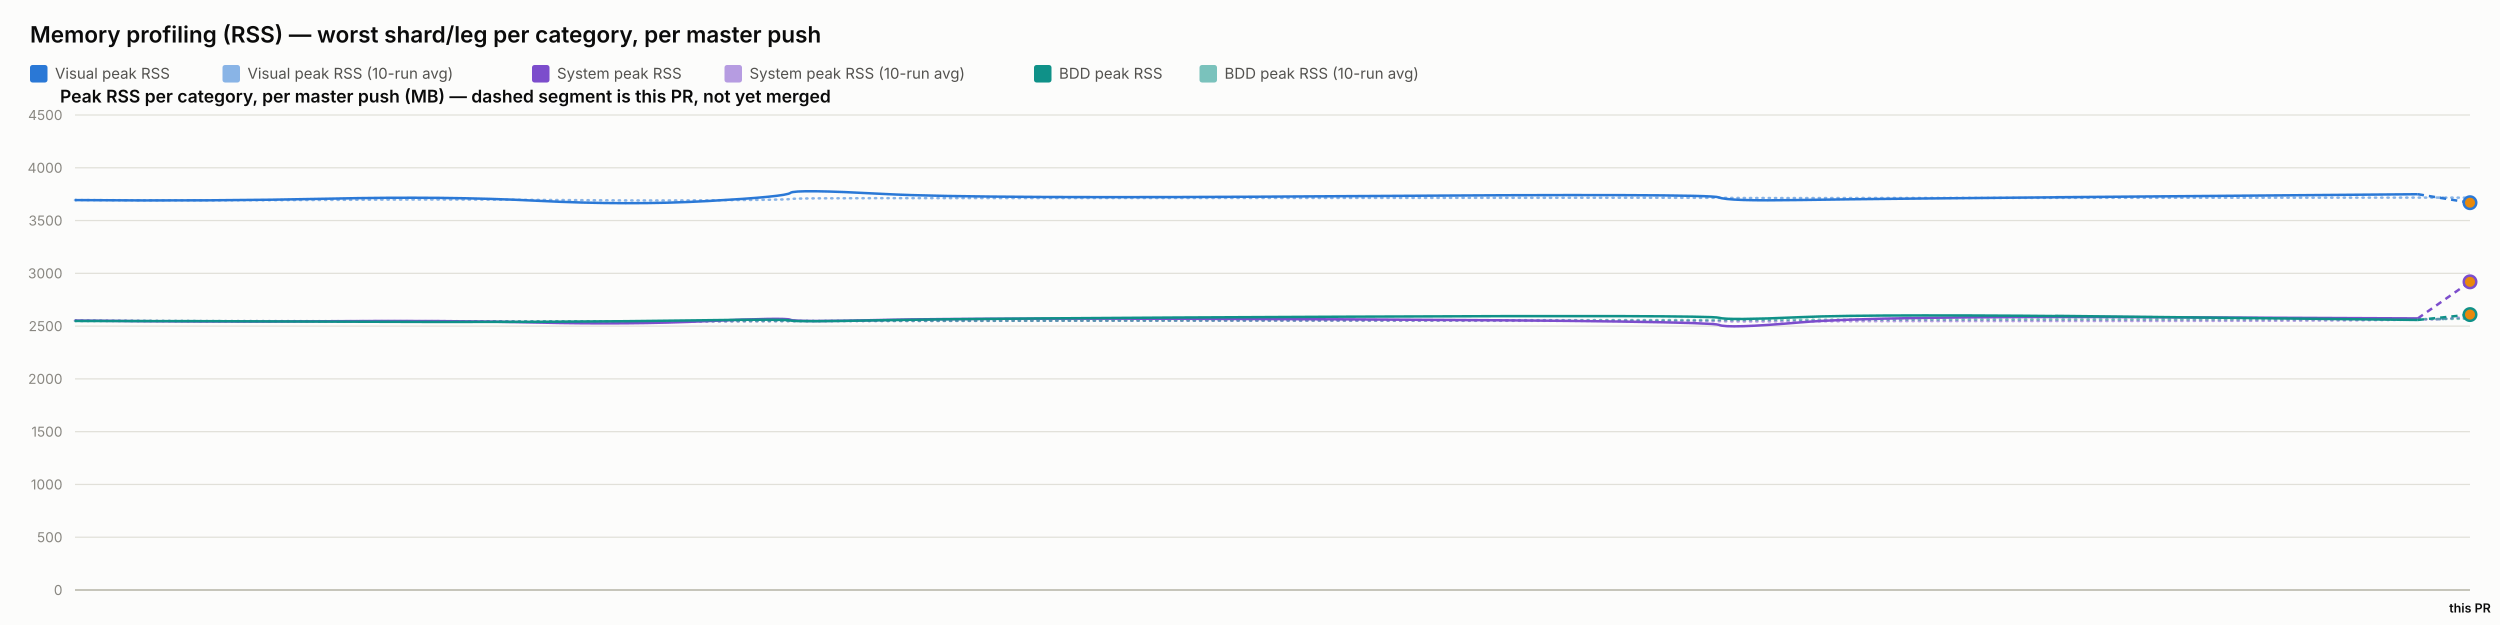
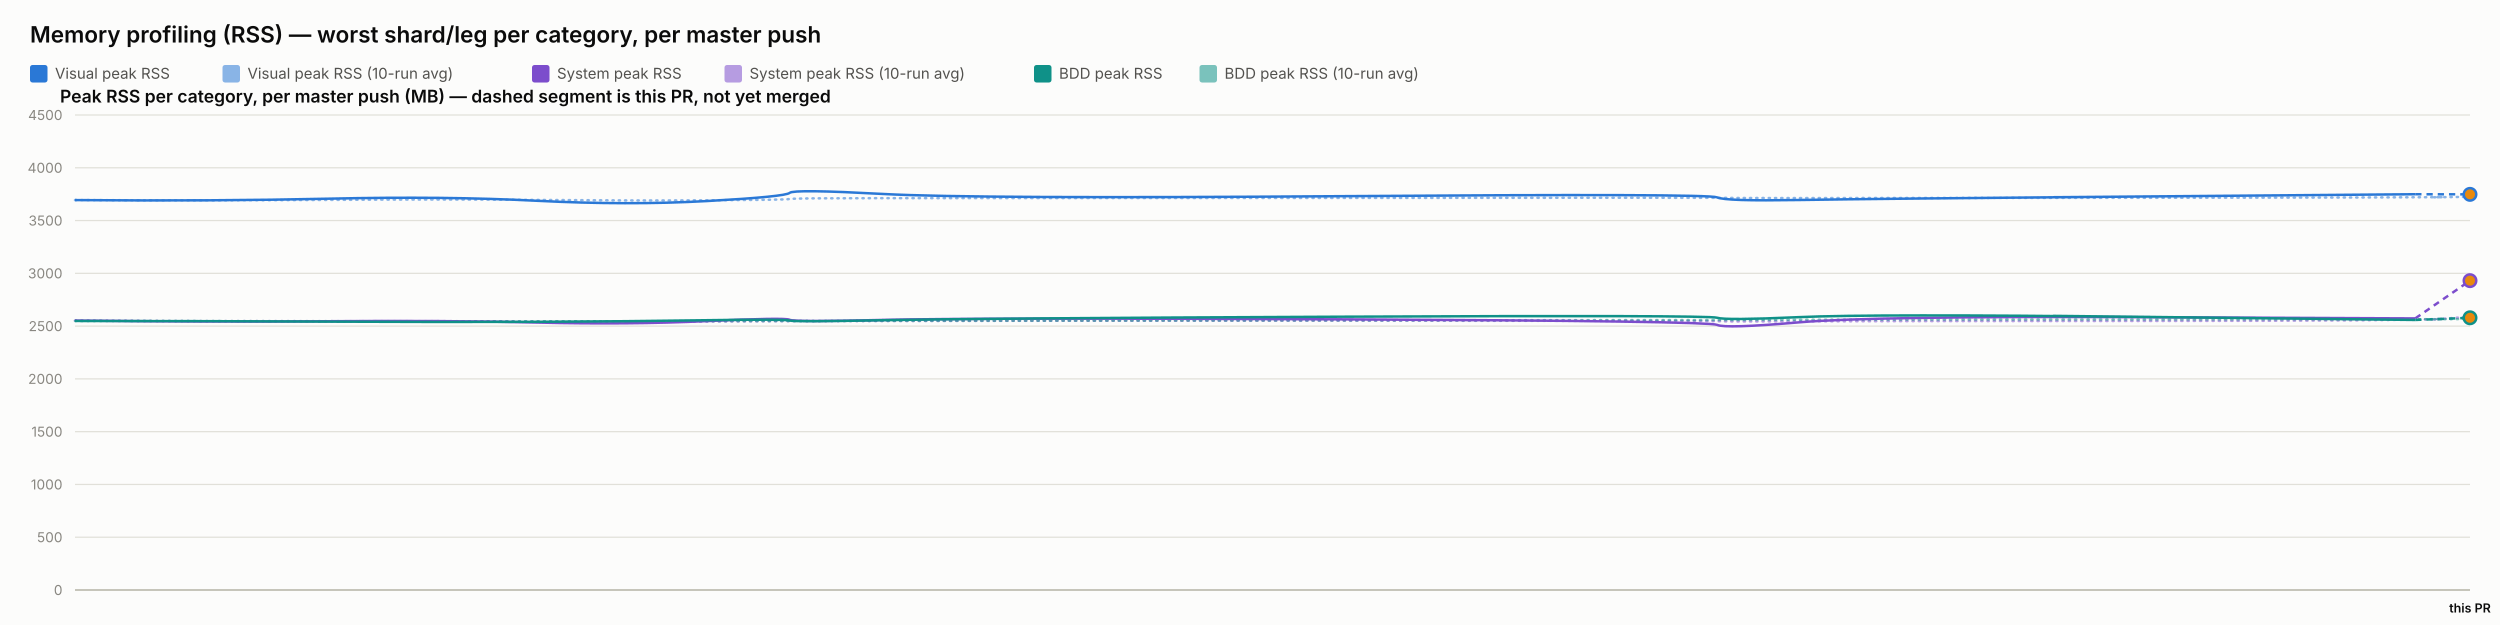
<svg xmlns="http://www.w3.org/2000/svg" width="2000" height="500" viewBox="0 0 2000 500" font-family="system-ui, -apple-system, sans-serif">
  <rect x="0" y="0" width="2000" height="500" fill="#fcfcfb" />
  <text x="24" y="34" font-size="18" font-weight="600" fill="#0b0b0b">Memory profiling (RSS) — worst shard/leg per category, per master push</text>
  <rect x="24" y="52" width="14" height="14" rx="2" fill="#2a78d6" />
  <text x="44" y="63" font-size="12" fill="#52514e" font-family="system-ui, -apple-system, sans-serif">Visual peak RSS</text>
  <rect x="178" y="52" width="14" height="14" rx="2" fill="#2a78d6" opacity="0.55" />
  <text x="198" y="63" font-size="12" fill="#52514e" font-family="system-ui, -apple-system, sans-serif">Visual peak RSS (10-run avg)</text>
  <rect x="425.6" y="52" width="14" height="14" rx="2" fill="#7c4dcc" />
  <text x="445.6" y="63" font-size="12" fill="#52514e" font-family="system-ui, -apple-system, sans-serif">System peak RSS</text>
  <rect x="579.6" y="52" width="14" height="14" rx="2" fill="#7c4dcc" opacity="0.55" />
  <text x="599.6" y="63" font-size="12" fill="#52514e" font-family="system-ui, -apple-system, sans-serif">System peak RSS (10-run avg)</text>
  <rect x="827.2" y="52" width="14" height="14" rx="2" fill="#0f9188" />
  <text x="847.2" y="63" font-size="12" fill="#52514e" font-family="system-ui, -apple-system, sans-serif">BDD peak RSS</text>
  <rect x="959.6" y="52" width="14" height="14" rx="2" fill="#0f9188" opacity="0.55" />
  <text x="979.6" y="63" font-size="12" fill="#52514e" font-family="system-ui, -apple-system, sans-serif">BDD peak RSS (10-run avg)</text>
  <text x="48" y="82" font-size="14" font-weight="600" fill="#0b0b0b" font-family="system-ui, -apple-system, sans-serif">Peak RSS per category, per master push (MB) — dashed segment is this PR, not yet merged</text>
  <line x1="60" y1="472" x2="1976" y2="472" stroke="#e1e0d9" stroke-width="1" />
  <text x="50" y="476" font-size="11" text-anchor="end" fill="#898781" font-family="system-ui, -apple-system, sans-serif">0</text>
  <line x1="60" y1="429.778" x2="1976" y2="429.778" stroke="#e1e0d9" stroke-width="1" />
  <text x="50" y="433.778" font-size="11" text-anchor="end" fill="#898781" font-family="system-ui, -apple-system, sans-serif">500</text>
  <line x1="60" y1="387.556" x2="1976" y2="387.556" stroke="#e1e0d9" stroke-width="1" />
  <text x="50" y="391.556" font-size="11" text-anchor="end" fill="#898781" font-family="system-ui, -apple-system, sans-serif">1000</text>
  <line x1="60" y1="345.333" x2="1976" y2="345.333" stroke="#e1e0d9" stroke-width="1" />
  <text x="50" y="349.333" font-size="11" text-anchor="end" fill="#898781" font-family="system-ui, -apple-system, sans-serif">1500</text>
  <line x1="60" y1="303.111" x2="1976" y2="303.111" stroke="#e1e0d9" stroke-width="1" />
  <text x="50" y="307.111" font-size="11" text-anchor="end" fill="#898781" font-family="system-ui, -apple-system, sans-serif">2000</text>
  <line x1="60" y1="260.889" x2="1976" y2="260.889" stroke="#e1e0d9" stroke-width="1" />
  <text x="50" y="264.889" font-size="11" text-anchor="end" fill="#898781" font-family="system-ui, -apple-system, sans-serif">2500</text>
  <line x1="60" y1="218.667" x2="1976" y2="218.667" stroke="#e1e0d9" stroke-width="1" />
  <text x="50" y="222.667" font-size="11" text-anchor="end" fill="#898781" font-family="system-ui, -apple-system, sans-serif">3000</text>
  <line x1="60" y1="176.444" x2="1976" y2="176.444" stroke="#e1e0d9" stroke-width="1" />
  <text x="50" y="180.444" font-size="11" text-anchor="end" fill="#898781" font-family="system-ui, -apple-system, sans-serif">3500</text>
  <line x1="60" y1="134.222" x2="1976" y2="134.222" stroke="#e1e0d9" stroke-width="1" />
  <text x="50" y="138.222" font-size="11" text-anchor="end" fill="#898781" font-family="system-ui, -apple-system, sans-serif">4000</text>
  <line x1="60" y1="92" x2="1976" y2="92" stroke="#e1e0d9" stroke-width="1" />
  <text x="50" y="96" font-size="11" text-anchor="end" fill="#898781" font-family="system-ui, -apple-system, sans-serif">4500</text>
  <line x1="60" y1="472" x2="1976" y2="472" stroke="#c3c2b7" stroke-width="1.5" />
-   <path d="M 60 160.06 Q 171.799 160.534 264.088 159.919 Q 356.376 159.304 429.694 159.938 Q 503.011 160.573 566.071 160.247 Q 629.131 159.922 632.346 159.202 Q 635.561 158.481 707.429 158.525 Q 779.298 158.569 1074.048 158.332 Q 1368.798 158.095 1375.157 158.258 Q 1381.516 158.421 1440.522 158.45 Q 1499.527 158.478 1716.868 158.244 Q 1934.208 158.01 1955.104 158.067 Q 1934.208 158.01 1976 158.125" fill="none" stroke="#2a78d6" stroke-width="2" stroke-dasharray="1,4" stroke-linecap="round" opacity="0.55" />
-   <path d="M 60 256.427 Q 171.799 257.075 264.088 256.935 Q 356.376 256.795 429.694 257.173 Q 503.011 257.552 566.071 257.189 Q 629.131 256.825 632.346 256.9 Q 635.561 256.974 707.429 256.772 Q 779.298 256.571 1074.048 256.585 Q 1368.798 256.6 1375.157 256.956 Q 1381.516 257.311 1440.522 257.085 Q 1499.527 256.858 1716.868 256.773 Q 1934.208 256.687 1955.104 255.075 Q 1934.208 256.687 1976 253.463" fill="none" stroke="#7c4dcc" stroke-width="2" stroke-dasharray="1,4" stroke-linecap="round" opacity="0.55" />
-   <path d="M 60 256.782 Q 171.799 256.804 264.088 256.967 Q 356.376 257.13 429.694 257.127 Q 503.011 257.125 566.071 256.936 Q 629.131 256.747 632.346 256.82 Q 635.561 256.894 707.429 256.736 Q 779.298 256.578 1074.048 256.293 Q 1368.798 256.009 1375.157 256.03 Q 1381.516 256.05 1440.522 255.8 Q 1499.527 255.55 1716.868 255.509 Q 1934.208 255.468 1955.104 255.21 Q 1934.208 255.468 1976 254.952" fill="none" stroke="#0f9188" stroke-width="2" stroke-dasharray="1,4" stroke-linecap="round" opacity="0.55" />
-   <path d="M 60 160.06 Q 171.799 161.009 264.088 158.927 Q 356.376 156.844 429.694 160.611 Q 503.011 164.377 566.071 160.848 Q 629.131 157.319 632.346 154.299 Q 635.561 151.279 707.429 155.187 Q 779.298 159.094 1074.048 156.937 Q 1368.798 154.78 1375.157 157.905 Q 1381.516 161.029 1440.522 160.008 Q 1499.527 158.987 1716.868 157.184 Q 1499.527 158.987 1934.208 155.381" fill="none" stroke="#2a78d6" stroke-width="2" />
-   <path d="M 1934.208 155.381 L 1976 162.156" fill="none" stroke="#2a78d6" stroke-width="2" stroke-dasharray="5,4" />
-   <circle cx="1976" cy="162.156" r="5" fill="#e8890c" stroke="#2a78d6" stroke-width="2" />
-   <path d="M 60 256.427 Q 171.799 257.723 264.088 256.978 Q 356.376 256.234 429.694 258.029 Q 503.011 259.824 566.071 256.871 Q 629.131 253.918 632.346 255.819 Q 635.561 257.721 707.429 255.934 Q 779.298 254.148 1074.048 255.476 Q 1368.798 256.804 1375.157 259.904 Q 1381.516 263.003 1440.522 257.892 Q 1499.527 252.78 1716.868 253.75 Q 1499.527 252.78 1934.208 254.72" fill="none" stroke="#7c4dcc" stroke-width="2" />
-   <path d="M 1934.208 254.72 L 1976 225.478" fill="none" stroke="#7c4dcc" stroke-width="2" stroke-dasharray="5,4" />
-   <circle cx="1976" cy="225.478" r="5" fill="#e8890c" stroke="#7c4dcc" stroke-width="2" />
-   <path d="M 60 256.782 Q 171.799 256.825 264.088 257.304 Q 356.376 257.783 429.694 257.446 Q 503.011 257.11 566.071 256.173 Q 629.131 255.235 632.346 256.432 Q 635.561 257.629 707.429 256.154 Q 779.298 254.68 1074.048 253.355 Q 1368.798 252.03 1375.157 254.202 Q 1381.516 256.375 1440.522 253.712 Q 1499.527 251.05 1716.868 253.506 Q 1499.527 251.05 1934.208 255.963" fill="none" stroke="#0f9188" stroke-width="2" />
-   <path d="M 1934.208 255.963 L 1976 251.666" fill="none" stroke="#0f9188" stroke-width="2" stroke-dasharray="5,4" />
-   <circle cx="1976" cy="251.666" r="5" fill="#e8890c" stroke="#0f9188" stroke-width="2" />
+   <path d="M 60 160.06 Q 171.678 160.534 263.867 159.919 Q 356.056 159.304 429.295 159.938 Q 502.533 160.573 565.525 160.247 Q 628.517 159.922 631.728 159.202 Q 634.94 158.481 706.73 158.525 Q 778.521 158.569 1072.954 158.332 Q 1367.386 158.095 1373.738 158.258 Q 1380.09 158.421 1439.032 158.45 Q 1497.974 158.478 1715.08 158.244 Q 1932.186 158.01 1954.093 157.733 Q 1932.186 158.01 1976 157.457" fill="none" stroke="#2a78d6" stroke-width="2" stroke-dasharray="1,4" stroke-linecap="round" opacity="0.55" />
+   <path d="M 60 256.427 Q 171.678 257.075 263.867 256.935 Q 356.056 256.795 429.295 257.173 Q 502.533 257.552 565.525 257.189 Q 628.517 256.825 631.728 256.9 Q 634.94 256.974 706.73 256.772 Q 778.521 256.571 1072.954 256.585 Q 1367.386 256.6 1373.738 256.956 Q 1380.09 257.311 1439.032 257.085 Q 1497.974 256.858 1715.08 256.773 Q 1932.186 256.687 1954.093 255.027 Q 1932.186 256.687 1976 253.367" fill="none" stroke="#7c4dcc" stroke-width="2" stroke-dasharray="1,4" stroke-linecap="round" opacity="0.55" />
+   <path d="M 60 256.782 Q 171.678 256.804 263.867 256.967 Q 356.056 257.13 429.295 257.127 Q 502.533 257.125 565.525 256.936 Q 628.517 256.747 631.728 256.82 Q 634.94 256.894 706.73 256.736 Q 778.521 256.578 1072.954 256.293 Q 1367.386 256.009 1373.738 256.03 Q 1380.09 256.05 1439.032 255.8 Q 1497.974 255.55 1715.08 255.509 Q 1932.186 255.468 1954.093 255.338 Q 1932.186 255.468 1976 255.209" fill="none" stroke="#0f9188" stroke-width="2" stroke-dasharray="1,4" stroke-linecap="round" opacity="0.55" />
+   <path d="M 60 160.06 Q 171.678 161.009 263.867 158.927 Q 356.056 156.844 429.295 160.611 Q 502.533 164.377 565.525 160.848 Q 628.517 157.319 631.728 154.299 Q 634.94 151.279 706.73 155.187 Q 778.521 159.094 1072.954 156.937 Q 1367.386 154.78 1373.738 157.905 Q 1380.09 161.029 1439.032 160.008 Q 1497.974 158.987 1715.08 157.184 Q 1497.974 158.987 1932.186 155.381" fill="none" stroke="#2a78d6" stroke-width="2" />
+   <path d="M 1932.186 155.381 L 1976 155.48" fill="none" stroke="#2a78d6" stroke-width="2" stroke-dasharray="5,4" />
+   <circle cx="1976" cy="155.48" r="5" fill="#e8890c" stroke="#2a78d6" stroke-width="2" />
+   <path d="M 60 256.427 Q 171.678 257.723 263.867 256.978 Q 356.056 256.234 429.295 258.029 Q 502.533 259.824 565.525 256.871 Q 628.517 253.918 631.728 255.819 Q 634.94 257.721 706.73 255.934 Q 778.521 254.148 1072.954 255.476 Q 1367.386 256.804 1373.738 259.904 Q 1380.09 263.003 1439.032 257.892 Q 1497.974 252.78 1715.08 253.75 Q 1497.974 252.78 1932.186 254.72" fill="none" stroke="#7c4dcc" stroke-width="2" />
+   <path d="M 1932.186 254.72 L 1976 224.52" fill="none" stroke="#7c4dcc" stroke-width="2" stroke-dasharray="5,4" />
+   <circle cx="1976" cy="224.52" r="5" fill="#e8890c" stroke="#7c4dcc" stroke-width="2" />
+   <path d="M 60 256.782 Q 171.678 256.825 263.867 257.304 Q 356.056 257.783 429.295 257.446 Q 502.533 257.11 565.525 256.173 Q 628.517 255.235 631.728 256.432 Q 634.94 257.629 706.73 256.154 Q 778.521 254.68 1072.954 253.355 Q 1367.386 252.03 1373.738 254.202 Q 1380.09 256.375 1439.032 253.712 Q 1497.974 251.05 1715.08 253.506 Q 1497.974 251.05 1932.186 255.963" fill="none" stroke="#0f9188" stroke-width="2" />
+   <path d="M 1932.186 255.963 L 1976 254.232" fill="none" stroke="#0f9188" stroke-width="2" stroke-dasharray="5,4" />
+   <circle cx="1976" cy="254.232" r="5" fill="#e8890c" stroke="#0f9188" stroke-width="2" />
  <text x="1976" y="490" font-size="10" text-anchor="middle" fill="#0b0b0b" font-family="system-ui, -apple-system, sans-serif" font-weight="600">this PR</text>
</svg>
